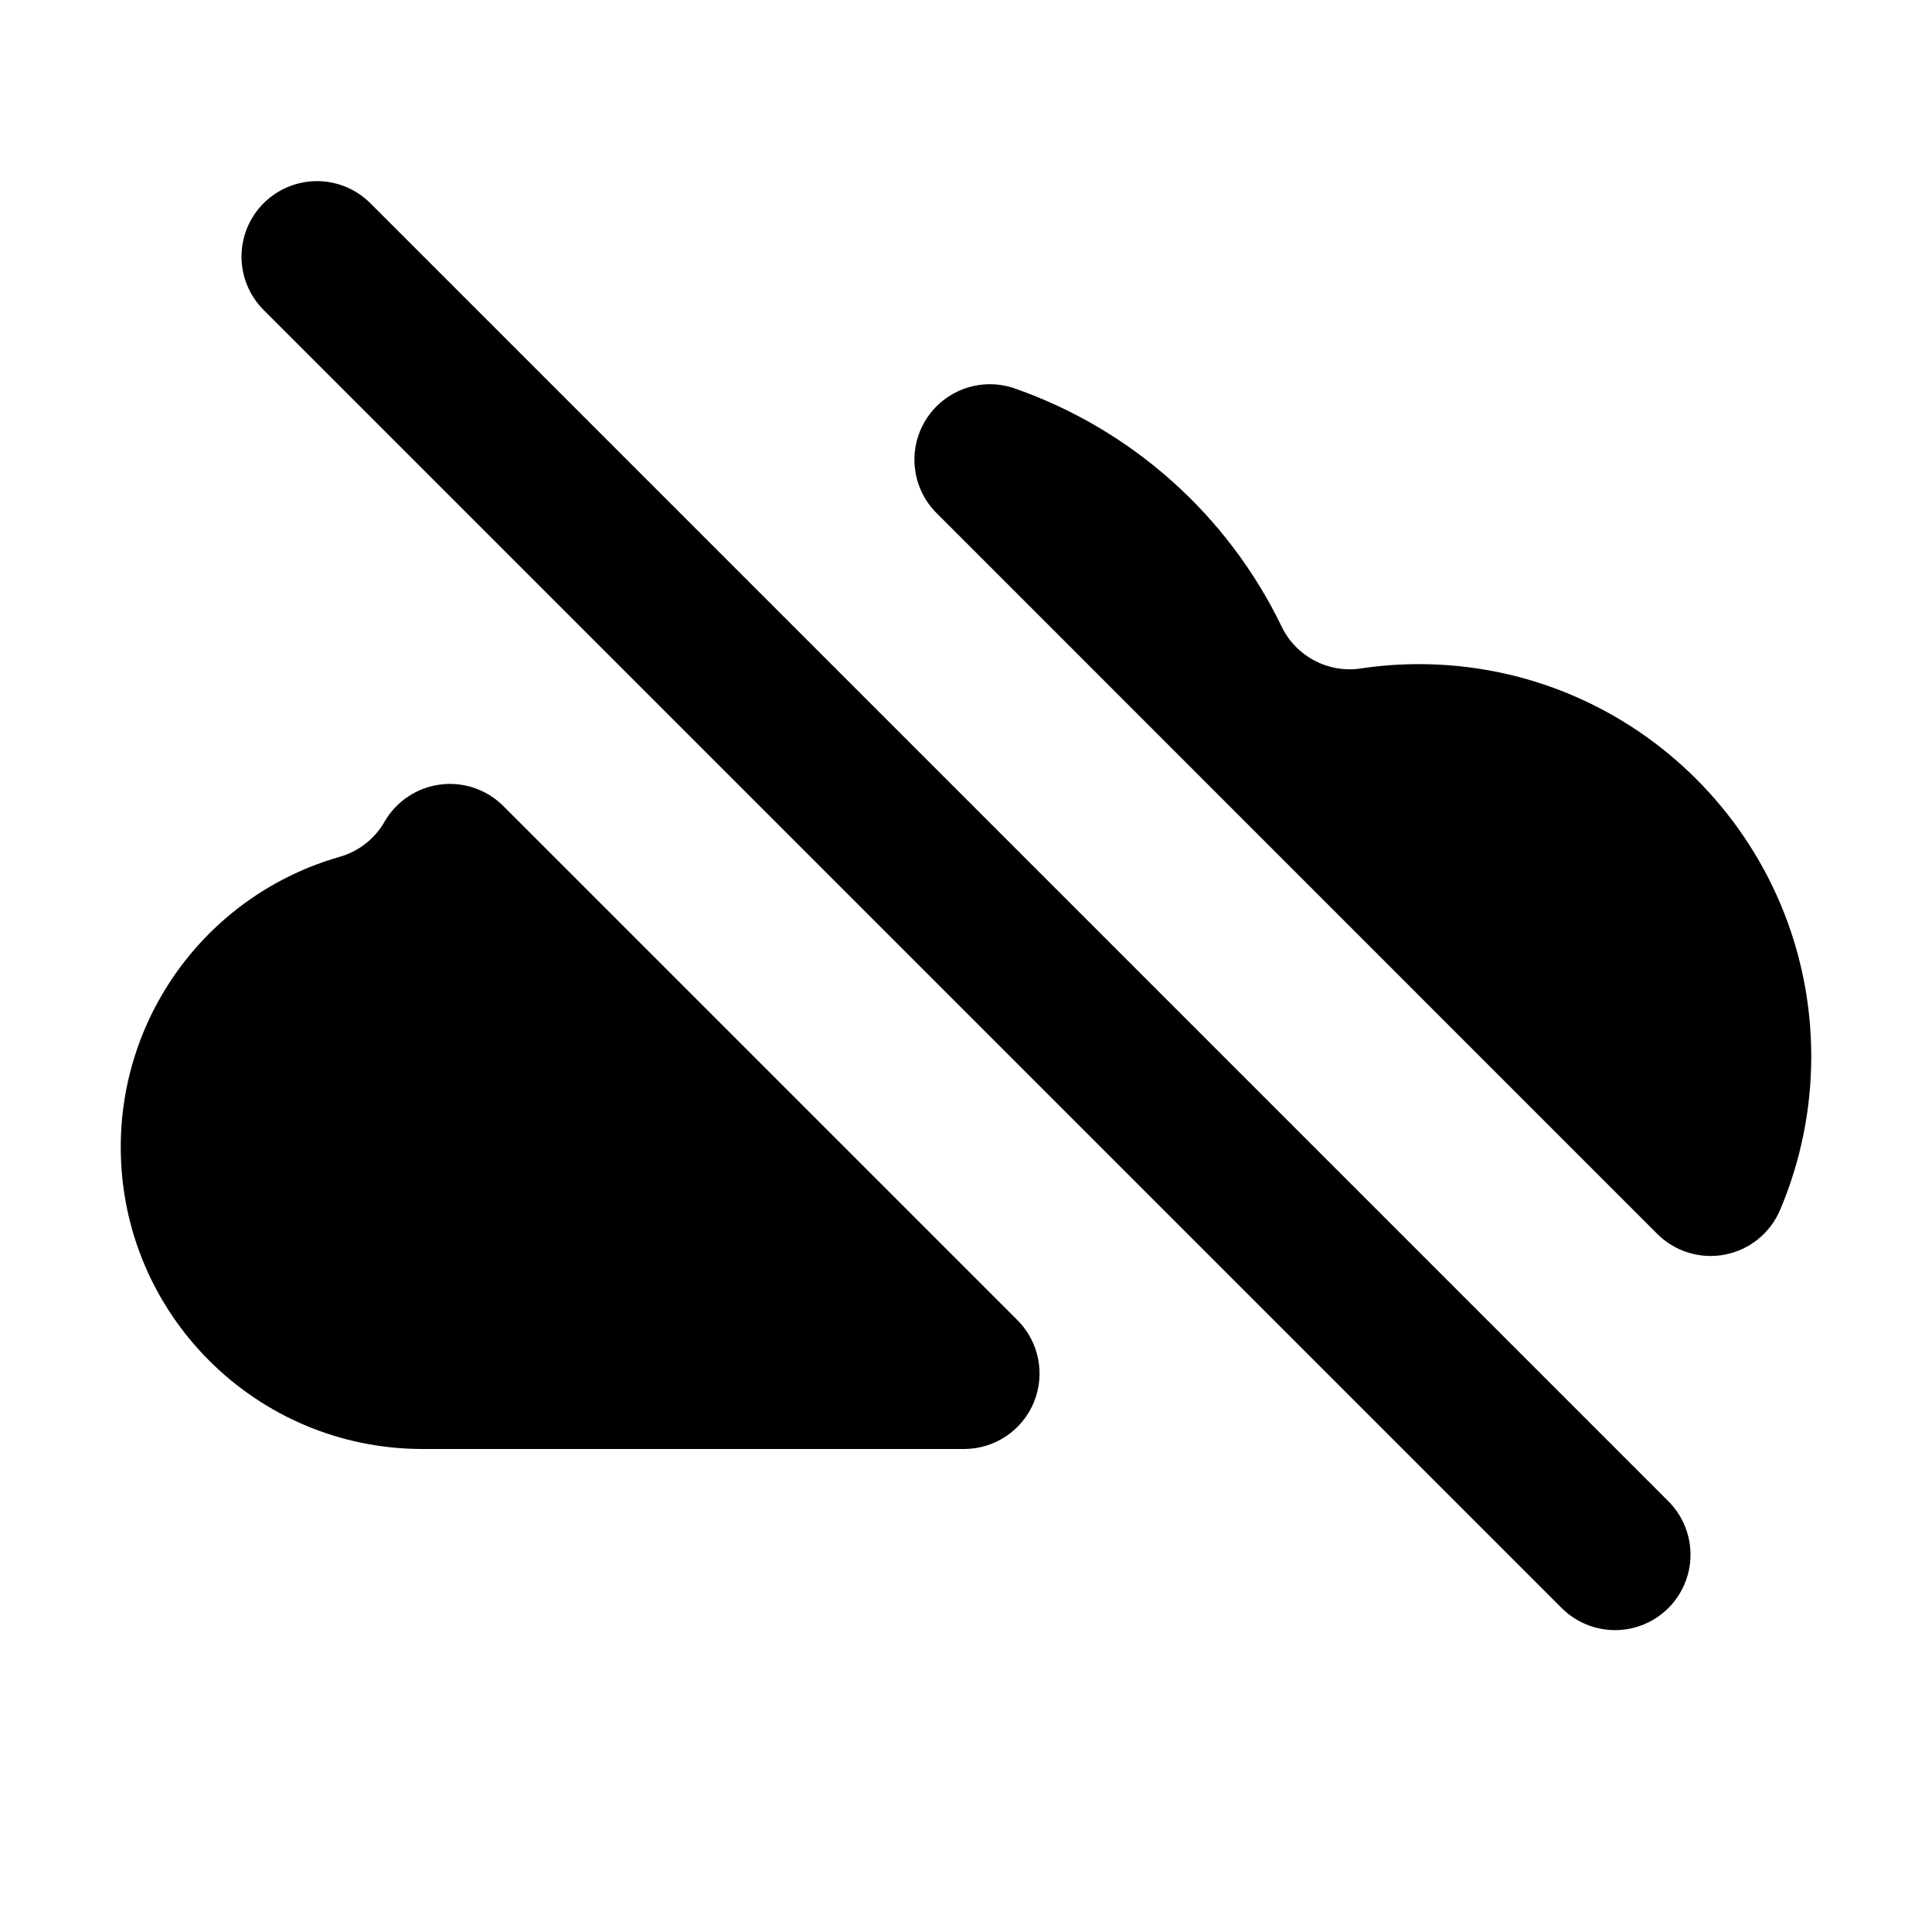
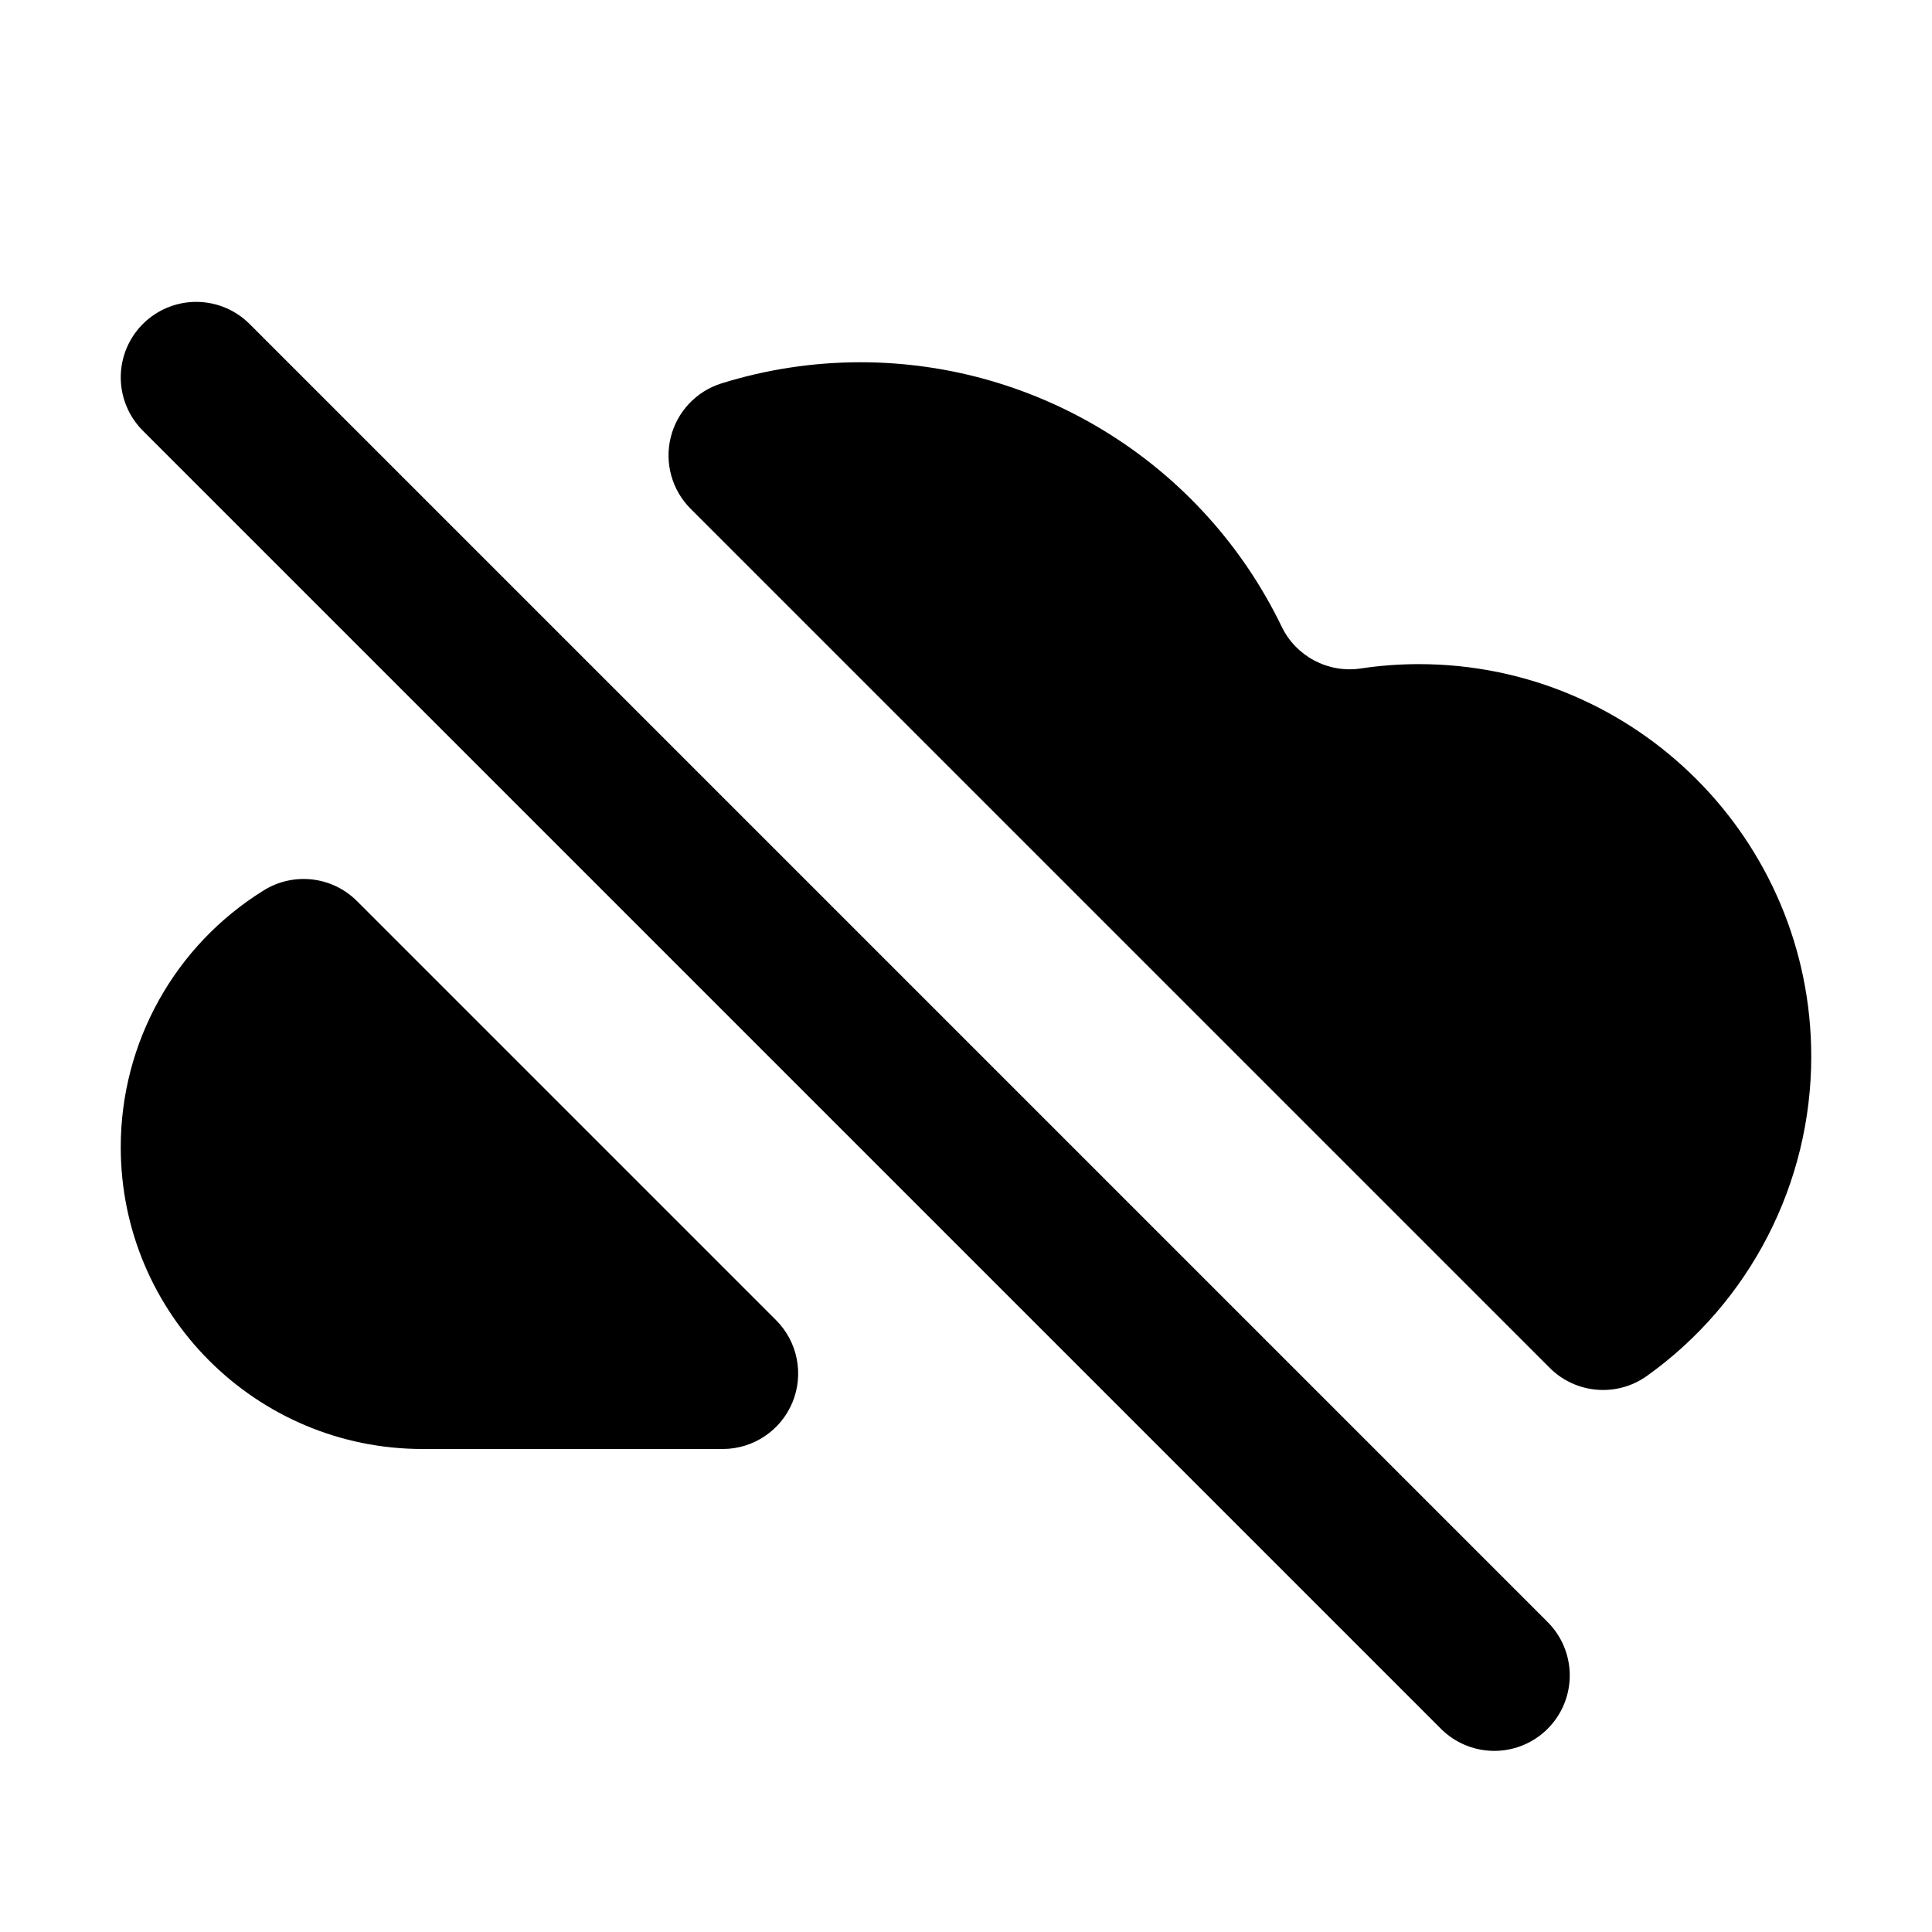
<svg xmlns="http://www.w3.org/2000/svg" viewBox="0 0 16 16" fill="none" stroke="currentColor" stroke-width="1.25" stroke-linecap="round" stroke-linejoin="round">
-   <path fill="currentColor" fill-rule="evenodd" stroke="none" d="M3.5 12A2.5 2.5 0 0 1 1 9.5A2.5 2.5 0 0 1 2.813 7.096A0.625 0.625 0 0 0 3.184 6.806A0.625 0.625 0 0 1 4.168 6.675L8.426 10.933A0.625 0.625 0 0 1 7.984 12ZM8.404 3.217A3.875 3.875 0 0 1 10.614 5.189A0.625 0.625 0 0 0 11.269 5.536A3.25 3.25 0 0 1 11.75 5.5A3.25 3.25 0 0 1 15 8.75A3.25 3.25 0 0 1 14.742 10.02A0.625 0.625 0 0 1 13.724 10.218L7.756 4.249A0.625 0.625 0 0 1 8.404 3.217Z" />
-   <path d="M2.625 2.125L13.375 12.875" />
+   <path fill="currentColor" fill-rule="evenodd" stroke="none" d="M5.986 12H3.5A2.5 2.5 0 0 1 1 9.5A2.5 2.5 0 0 1 2.187 7.372A0.625 0.625 0 0 1 2.957 7.463L6.427 10.933A0.625 0.625 0 0 1 5.986 12ZM5.975 3.175A3.875 3.875 0 0 1 7.125 3A3.875 3.875 0 0 1 10.614 5.189A0.625 0.625 0 0 0 11.269 5.536A3.25 3.25 0 0 1 11.75 5.5A3.25 3.25 0 0 1 15 8.75A3.25 3.25 0 0 1 13.639 11.395A0.625 0.625 0 0 1 12.834 11.328L5.719 4.213A0.625 0.625 0 0 1 5.975 3.175Z" />
+   <path d="M1.625 3.125L12.375 13.875" />
</svg>
